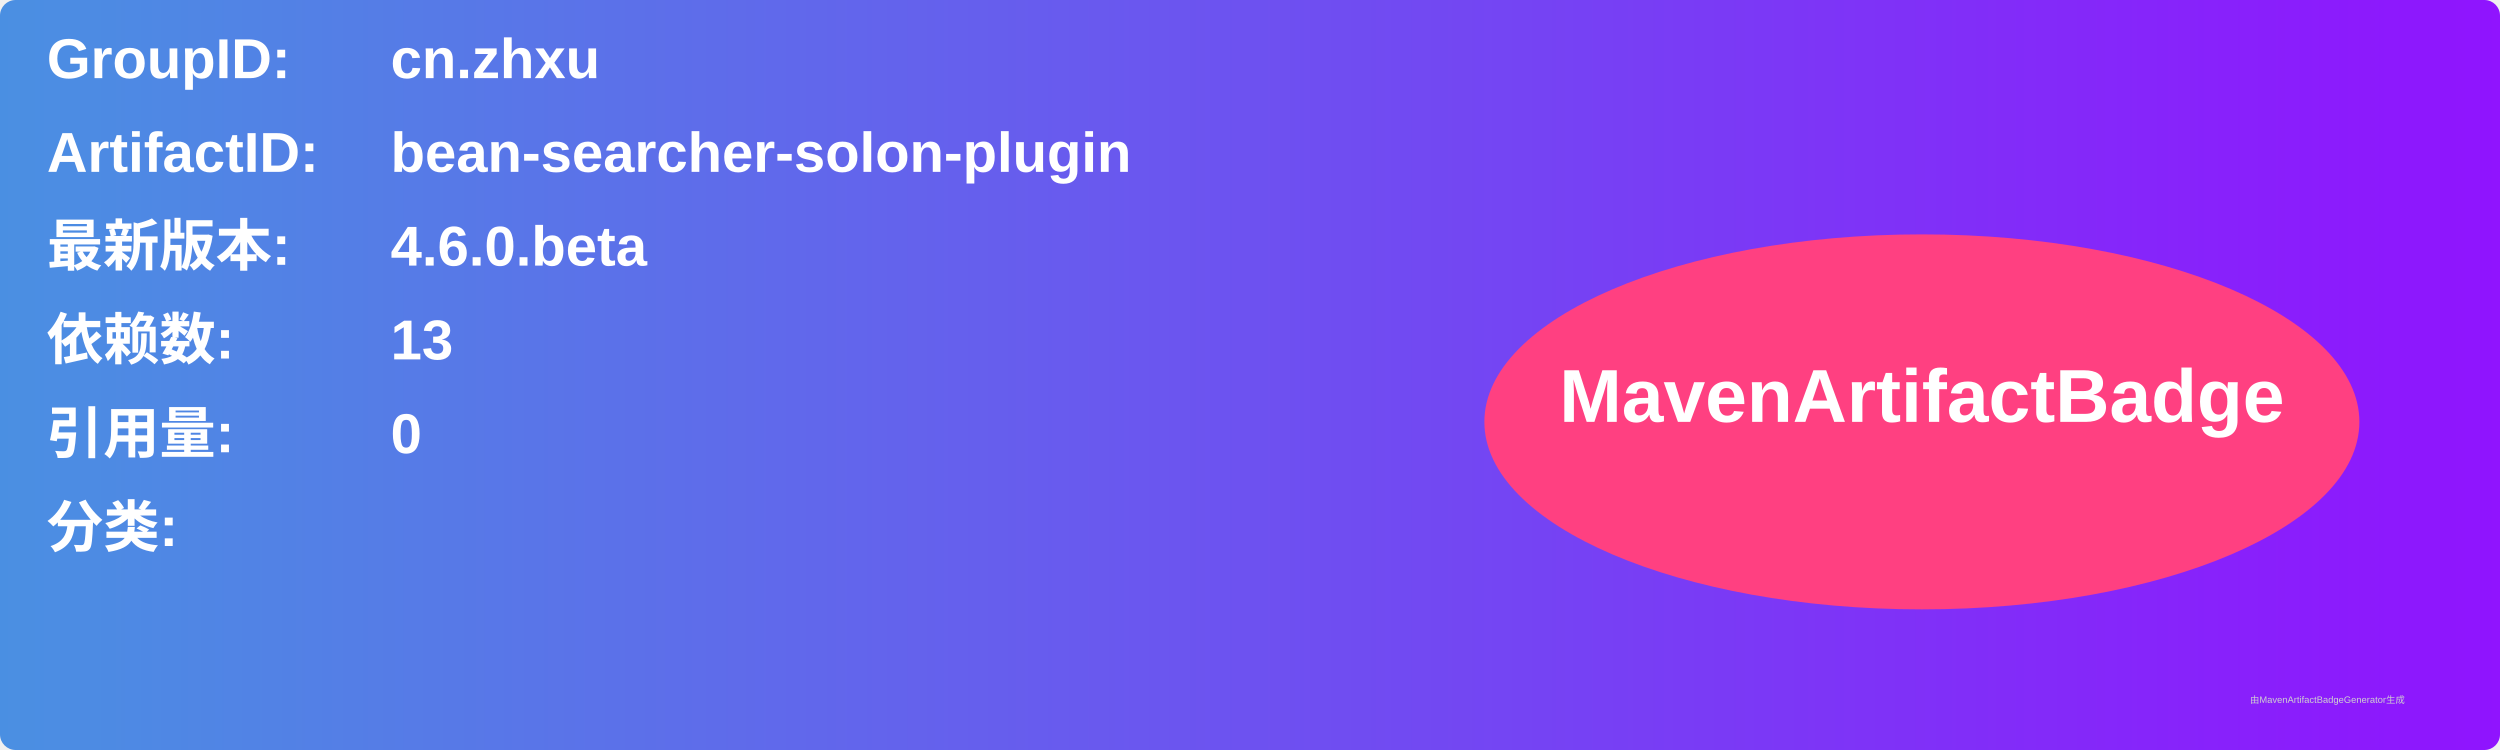
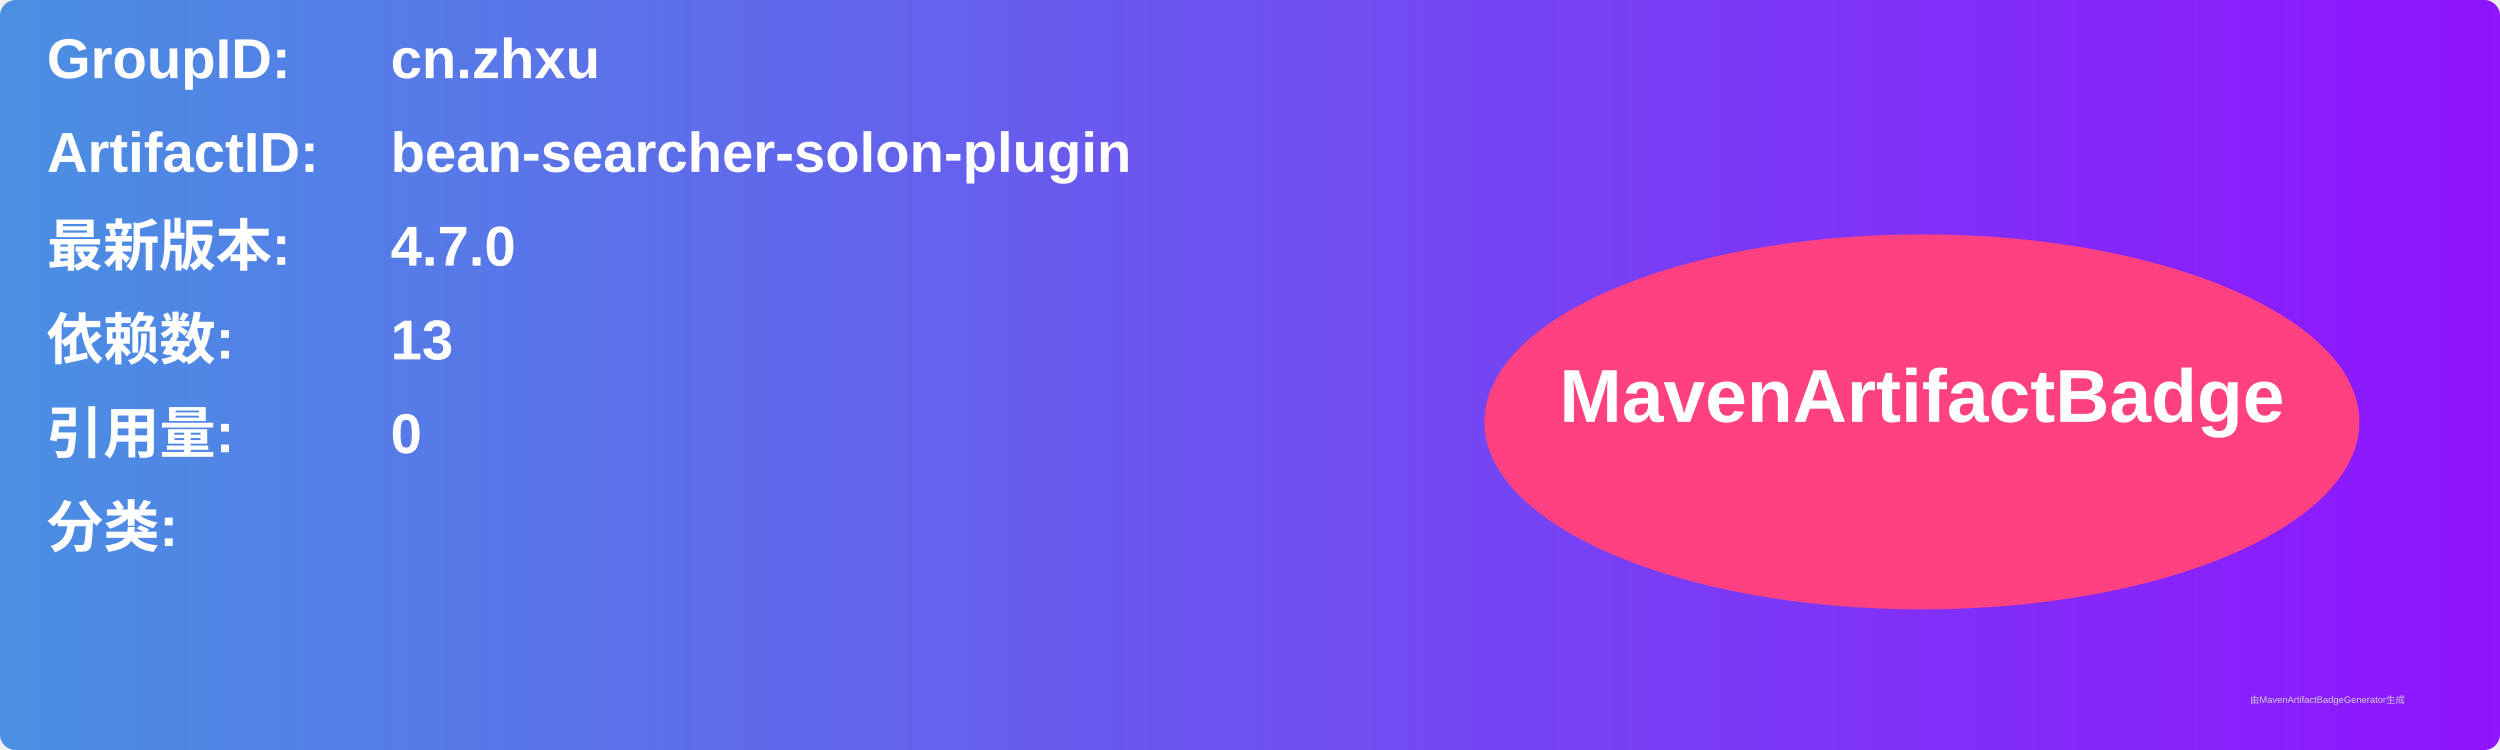
<svg xmlns="http://www.w3.org/2000/svg" width="800" height="240" viewBox="0 0 800 240">
  <linearGradient id="grad" x1="0%" y1="0%" x2="100%" y2="0%">
    <stop offset="0%" stop-color="#4a90e2" />
    <stop offset="100%" stop-color="#9013fe" />
  </linearGradient>
  <rect width="100%" height="100%" rx="5" ry="5" fill="url(#grad)" />
  <g transform="translate(15, 15)">
    <text x="0" y="10" font-family="Arial" font-size="18" fill="white" font-weight="bold" width="260">GroupID:</text>
    <text x="110" y="10" font-family="Arial" font-size="18" fill="white" font-weight="bold" width="460">cn.zhxu</text>
    <text x="0" y="40" font-family="Arial" font-size="18" fill="white" font-weight="bold" width="260">ArtifactID:</text>
    <text x="110" y="40" font-family="Arial" font-size="18" fill="white" font-weight="bold" width="460">bean-searcher-solon-plugin</text>
    <text x="0" y="70" font-family="Arial" font-size="18" fill="white" font-weight="bold">最新版本:</text>
    <text x="110" y="70" font-family="Arial" font-size="18" fill="white" font-weight="bold">
-       <tspan font-weight="bold">4.6.0.beta</tspan>
+       <tspan font-weight="bold">4.7.0</tspan>
    </text>
    <text x="0" y="100" font-family="Arial" font-size="18" fill="white" font-weight="bold">依赖数: </text>
    <text x="110" y="100" font-family="Arial" font-size="18" fill="white">
      <tspan font-weight="bold">13</tspan>
    </text>
    <text x="0" y="130" font-family="Arial" font-size="18" fill="white" font-weight="bold">引用量: </text>
    <text x="110" y="130" font-family="Arial" font-size="18" fill="white">
      <tspan font-weight="bold">0</tspan>
    </text>
    <text x="0" y="160" font-family="Arial" font-size="18" fill="white" font-weight="bold">分类:</text>
    <text x="10" y="190" font-family="Arial" font-size="10" fill="white">
      <tspan font-weight="bold" />
    </text>
    <ellipse cx="600" cy="120" rx="140" ry="60" fill="#ff4081" />
    <text x="600" y="120" text-anchor="middle" font-family="Arial" font-size="24" fill="white" font-weight="bold">MavenArtifactBadge</text>
  </g>
  <text x="720" y="225" font-family="Arial" font-size="3" fill="#d0d0d0">由MavenArtifactBadgeGenerator生成</text>
</svg>
